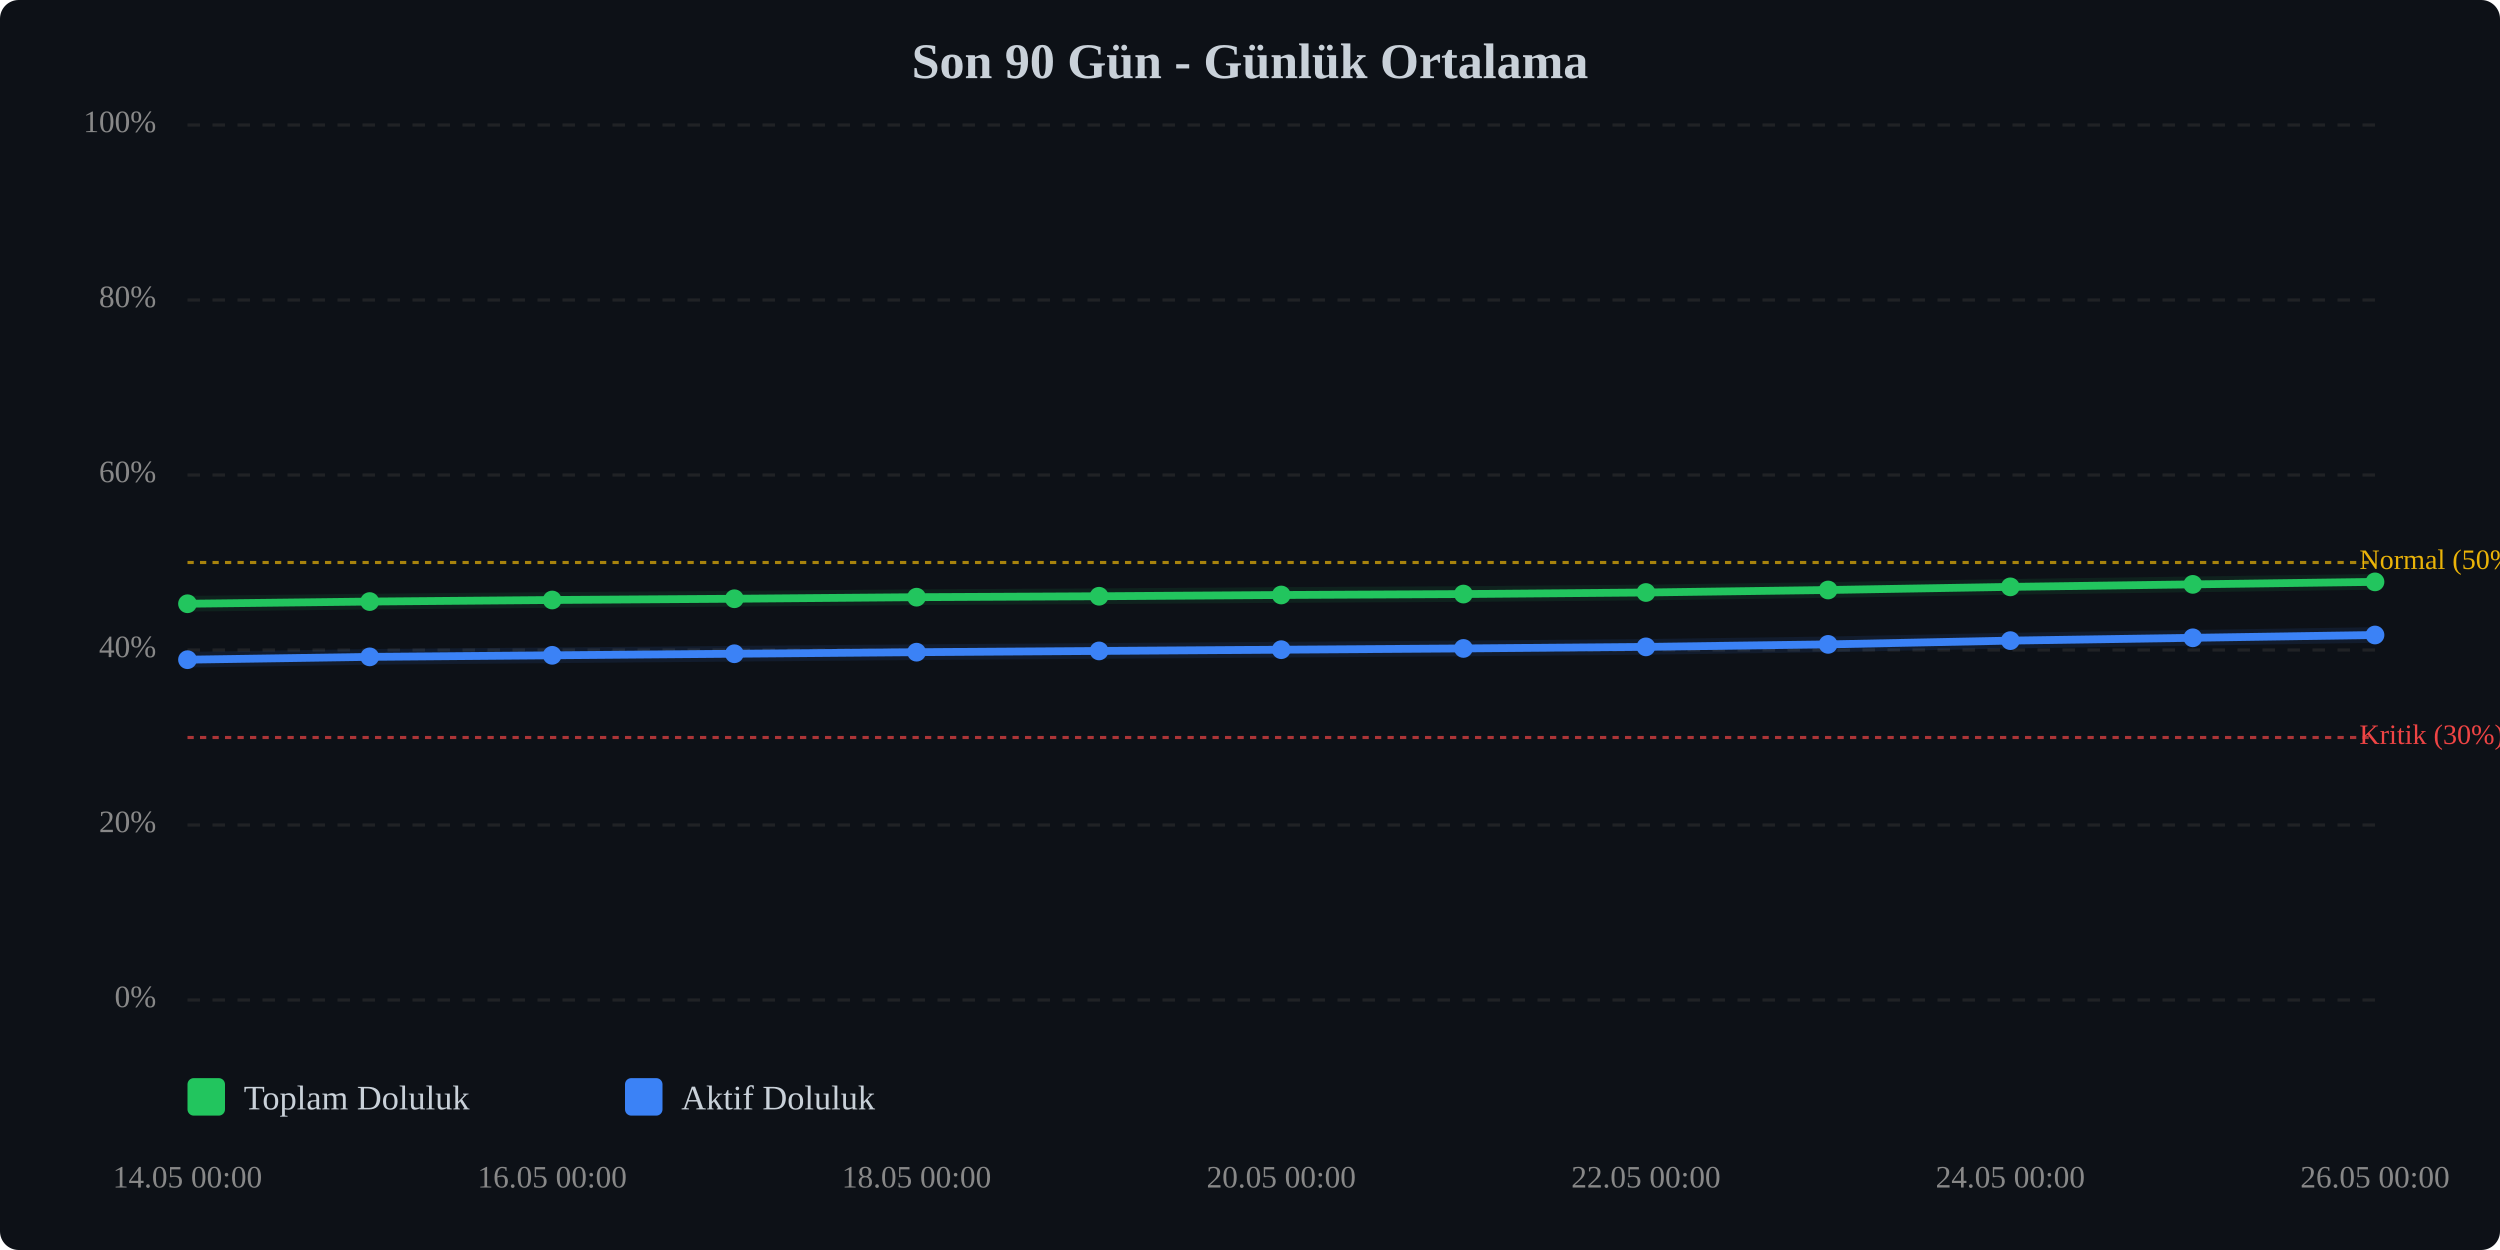
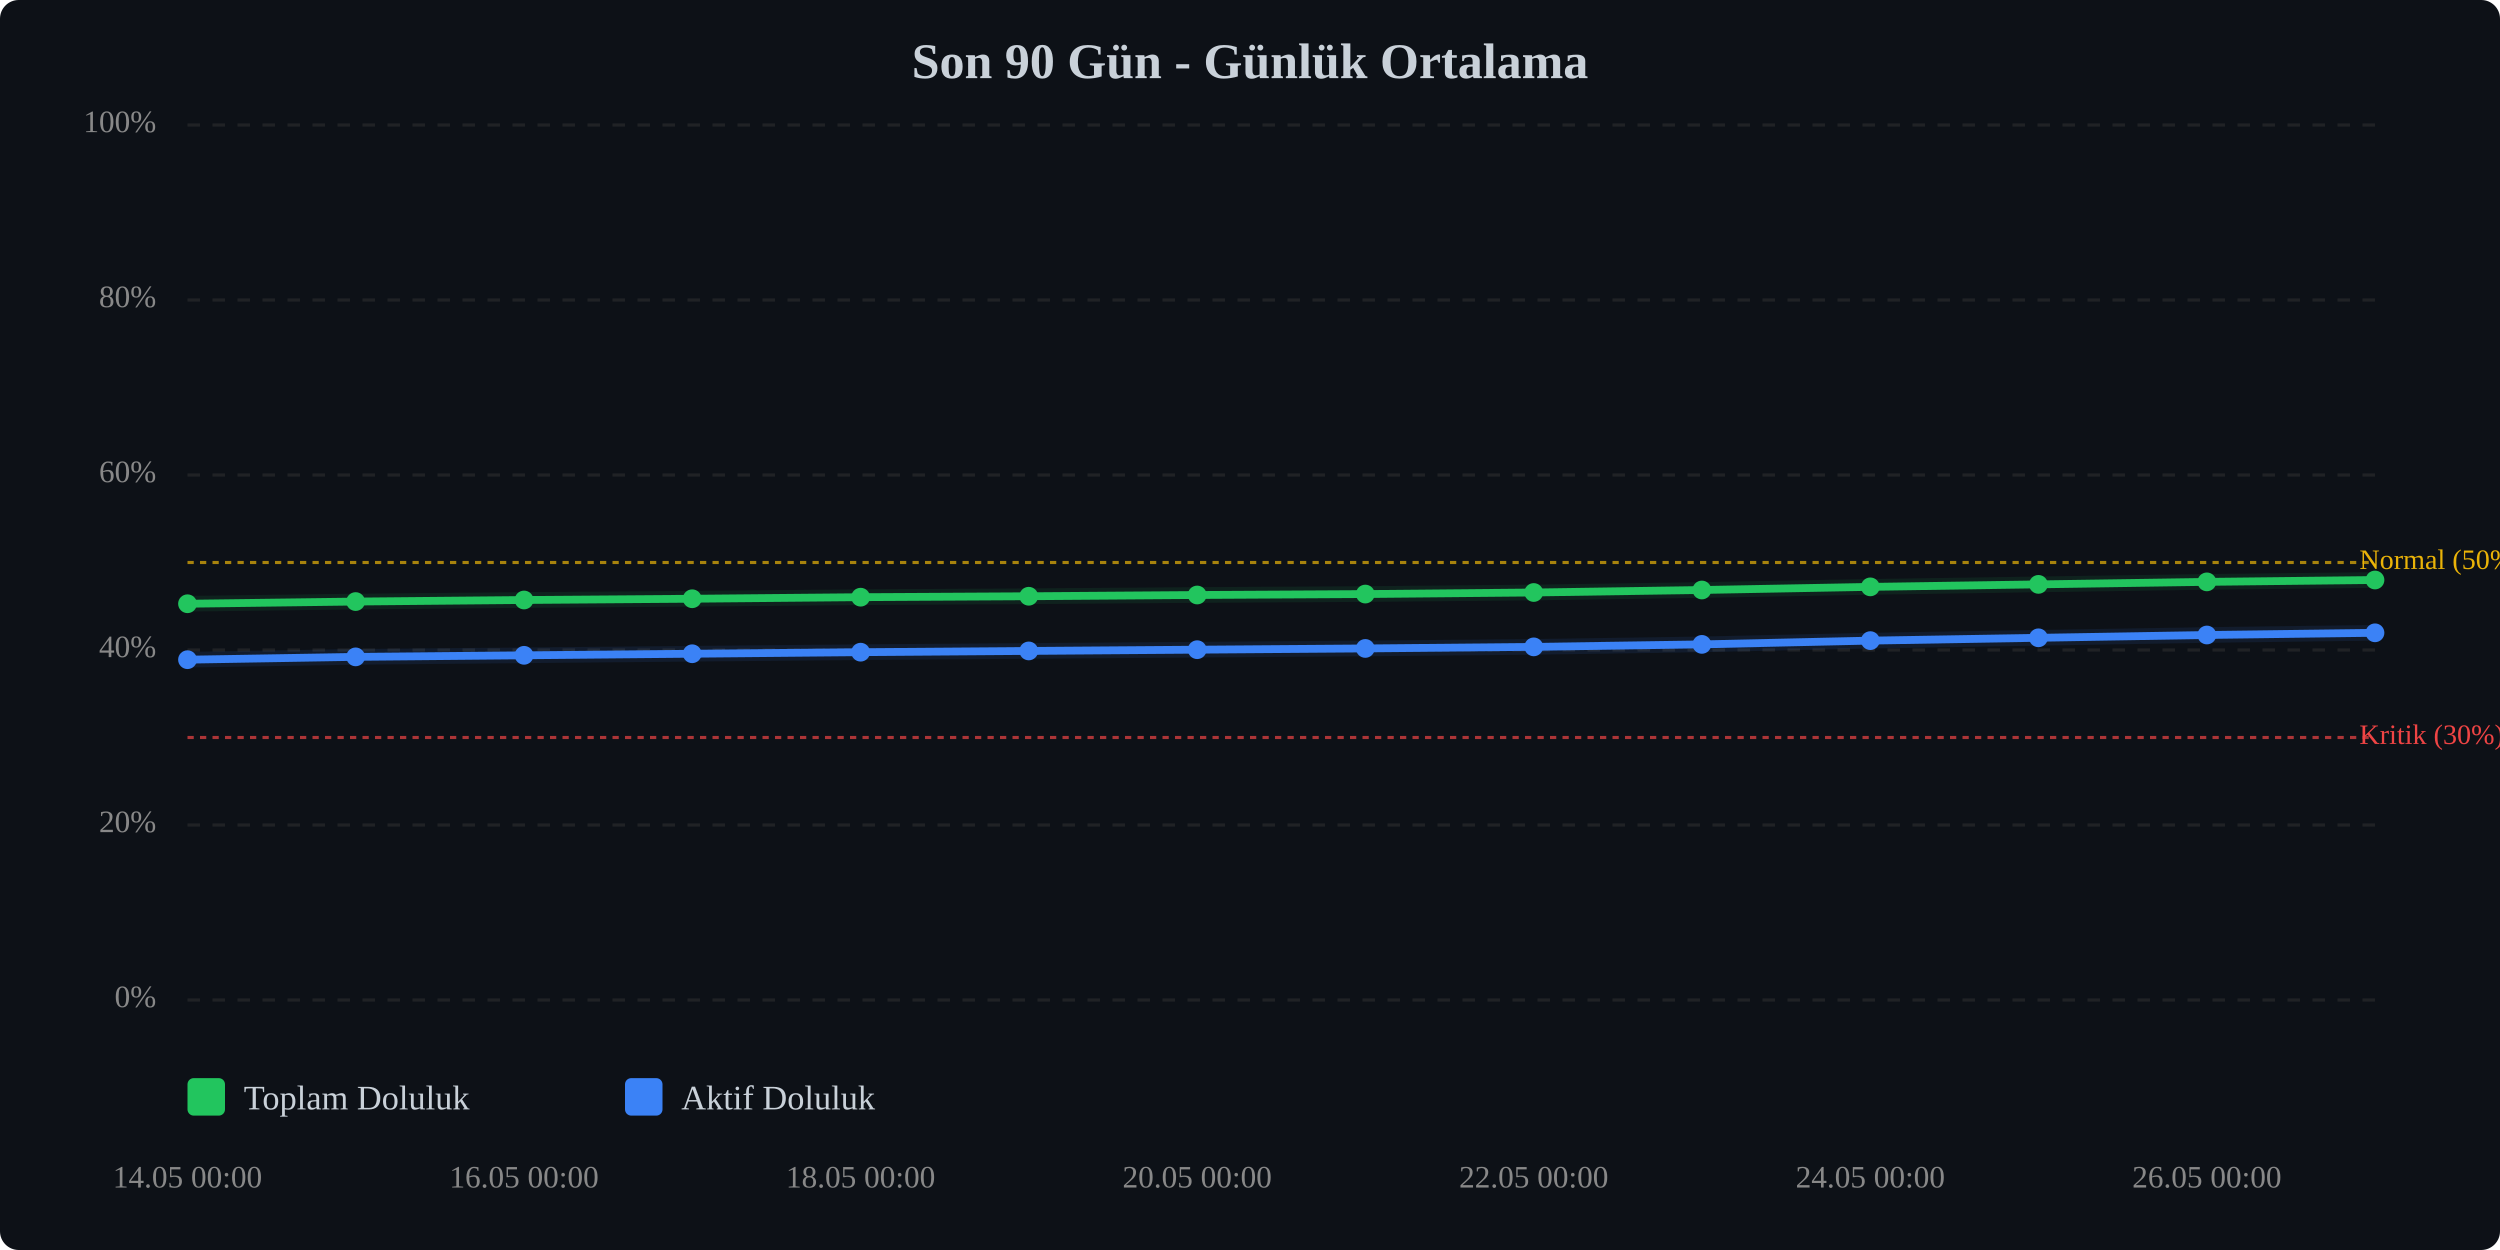
<svg xmlns="http://www.w3.org/2000/svg" viewBox="0 0 800 400" width="100%" style="max-width:800px;">
  <rect width="800" height="400" fill="#0d1117" rx="6" />
  <text x="400.0" y="25" text-anchor="middle" font-size="16" font-weight="bold" fill="#c9d1d9">Son 90 Gün - Günlük Ortalama</text>
  <line x1="60" y1="320.0" x2="760" y2="320.0" stroke="#333" stroke-width="1" stroke-dasharray="4,4" opacity="0.5" />
  <text x="50" y="320.0" text-anchor="end" dominant-baseline="middle" font-size="10" fill="#888">0%</text>
  <line x1="60" y1="264.0" x2="760" y2="264.0" stroke="#333" stroke-width="1" stroke-dasharray="4,4" opacity="0.5" />
  <text x="50" y="264.0" text-anchor="end" dominant-baseline="middle" font-size="10" fill="#888">20%</text>
  <line x1="60" y1="208.0" x2="760" y2="208.0" stroke="#333" stroke-width="1" stroke-dasharray="4,4" opacity="0.5" />
  <text x="50" y="208.0" text-anchor="end" dominant-baseline="middle" font-size="10" fill="#888">40%</text>
  <line x1="60" y1="152.0" x2="760" y2="152.0" stroke="#333" stroke-width="1" stroke-dasharray="4,4" opacity="0.5" />
  <text x="50" y="152.0" text-anchor="end" dominant-baseline="middle" font-size="10" fill="#888">60%</text>
  <line x1="60" y1="96.0" x2="760" y2="96.0" stroke="#333" stroke-width="1" stroke-dasharray="4,4" opacity="0.5" />
  <text x="50" y="96.0" text-anchor="end" dominant-baseline="middle" font-size="10" fill="#888">80%</text>
  <line x1="60" y1="40.0" x2="760" y2="40.0" stroke="#333" stroke-width="1" stroke-dasharray="4,4" opacity="0.5" />
  <text x="50" y="40.0" text-anchor="end" dominant-baseline="middle" font-size="10" fill="#888">100%</text>
  <line x1="60" y1="236.0" x2="760" y2="236.0" stroke="#ef4444" stroke-width="1" stroke-dasharray="2,2" opacity="0.7" />
  <text x="755" y="236.0" dominant-baseline="middle" font-size="9" fill="#ef4444">Kritik (30%)</text>
  <line x1="60" y1="180.0" x2="760" y2="180.0" stroke="#eab308" stroke-width="1" stroke-dasharray="2,2" opacity="0.7" />
  <text x="755" y="180.0" dominant-baseline="middle" font-size="9" fill="#eab308">Normal (50%)</text>
-   <polyline points="60.0,193.2 118.3,192.5 176.7,192.0 235.0,191.6 293.3,191.1 351.7,190.8 410.0,190.4 468.3,190.1 526.7,189.6 585.0,188.8 643.3,187.8 701.7,187.0 760.0,186.2" fill="none" stroke="#22c55e" stroke-width="2.5" stroke-linecap="round" stroke-linejoin="round" />
-   <polyline points="60.0,193.2 118.3,192.5 176.7,192.0 235.0,191.6 293.3,191.1 351.7,190.8 410.0,190.4 468.3,190.1 526.7,189.6 585.0,188.8 643.3,187.8 701.7,187.0 760.0,186.2" fill="none" stroke="#22c55e" stroke-width="5" opacity="0.1" stroke-linecap="round" stroke-linejoin="round" />
-   <polyline points="60.0,211.1 118.3,210.2 176.7,209.7 235.0,209.2 293.3,208.7 351.7,208.3 410.0,207.9 468.3,207.5 526.7,207.0 585.0,206.2 643.3,205.0 701.7,204.1 760.0,203.2" fill="none" stroke="#3b82f6" stroke-width="2.5" stroke-linecap="round" stroke-linejoin="round" />
-   <polyline points="60.0,211.1 118.3,210.2 176.7,209.7 235.0,209.2 293.3,208.7 351.7,208.3 410.0,207.9 468.3,207.5 526.7,207.0 585.0,206.2 643.3,205.0 701.7,204.1 760.0,203.2" fill="none" stroke="#3b82f6" stroke-width="5" opacity="0.1" stroke-linecap="round" stroke-linejoin="round" />
+   <polyline points="60.0,193.2 113.8,192.5 167.7,192.0 221.5,191.6 275.4,191.1 329.2,190.8 383.1,190.4 436.9,190.1 490.8,189.6 544.6,188.8 598.5,187.8 652.3,187.0 706.2,186.2 760.0,185.6" fill="none" stroke="#22c55e" stroke-width="2.5" stroke-linecap="round" stroke-linejoin="round" />
+   <polyline points="60.0,193.2 113.8,192.5 167.7,192.0 221.5,191.6 275.4,191.1 329.2,190.8 383.1,190.4 436.9,190.1 490.8,189.6 544.6,188.8 598.5,187.8 652.3,187.0 706.2,186.2 760.0,185.6" fill="none" stroke="#22c55e" stroke-width="5" opacity="0.1" stroke-linecap="round" stroke-linejoin="round" />
+   <polyline points="60.0,211.1 113.8,210.2 167.7,209.7 221.5,209.2 275.4,208.7 329.2,208.3 383.1,207.9 436.9,207.5 490.8,207.0 544.6,206.2 598.5,205.0 652.3,204.1 706.2,203.2 760.0,202.5" fill="none" stroke="#3b82f6" stroke-width="2.5" stroke-linecap="round" stroke-linejoin="round" />
+   <polyline points="60.0,211.1 113.8,210.2 167.7,209.7 221.5,209.2 275.4,208.7 329.2,208.3 383.1,207.9 436.9,207.5 490.8,207.0 544.6,206.2 598.5,205.0 652.3,204.1 706.2,203.2 760.0,202.5" fill="none" stroke="#3b82f6" stroke-width="5" opacity="0.1" stroke-linecap="round" stroke-linejoin="round" />
  <circle cx="60.0" cy="193.2" r="3" fill="#22c55e" />
-   <circle cx="118.3" cy="192.5" r="3" fill="#22c55e" />
-   <circle cx="176.7" cy="192.0" r="3" fill="#22c55e" />
-   <circle cx="235.0" cy="191.6" r="3" fill="#22c55e" />
-   <circle cx="293.3" cy="191.1" r="3" fill="#22c55e" />
-   <circle cx="351.7" cy="190.8" r="3" fill="#22c55e" />
-   <circle cx="410.0" cy="190.4" r="3" fill="#22c55e" />
-   <circle cx="468.3" cy="190.1" r="3" fill="#22c55e" />
-   <circle cx="526.7" cy="189.6" r="3" fill="#22c55e" />
-   <circle cx="585.0" cy="188.8" r="3" fill="#22c55e" />
-   <circle cx="643.3" cy="187.8" r="3" fill="#22c55e" />
-   <circle cx="701.7" cy="187.0" r="3" fill="#22c55e" />
-   <circle cx="760.0" cy="186.2" r="3" fill="#22c55e" />
+   <circle cx="113.8" cy="192.5" r="3" fill="#22c55e" />
+   <circle cx="167.7" cy="192.0" r="3" fill="#22c55e" />
+   <circle cx="221.5" cy="191.6" r="3" fill="#22c55e" />
+   <circle cx="275.4" cy="191.1" r="3" fill="#22c55e" />
+   <circle cx="329.2" cy="190.8" r="3" fill="#22c55e" />
+   <circle cx="383.1" cy="190.4" r="3" fill="#22c55e" />
+   <circle cx="436.9" cy="190.1" r="3" fill="#22c55e" />
+   <circle cx="490.8" cy="189.6" r="3" fill="#22c55e" />
+   <circle cx="544.6" cy="188.8" r="3" fill="#22c55e" />
+   <circle cx="598.5" cy="187.8" r="3" fill="#22c55e" />
+   <circle cx="652.3" cy="187.0" r="3" fill="#22c55e" />
+   <circle cx="706.2" cy="186.2" r="3" fill="#22c55e" />
+   <circle cx="760.0" cy="185.6" r="3" fill="#22c55e" />
  <circle cx="60.0" cy="211.1" r="3" fill="#3b82f6" />
-   <circle cx="118.3" cy="210.2" r="3" fill="#3b82f6" />
-   <circle cx="176.7" cy="209.7" r="3" fill="#3b82f6" />
-   <circle cx="235.0" cy="209.2" r="3" fill="#3b82f6" />
-   <circle cx="293.3" cy="208.7" r="3" fill="#3b82f6" />
-   <circle cx="351.7" cy="208.3" r="3" fill="#3b82f6" />
-   <circle cx="410.0" cy="207.9" r="3" fill="#3b82f6" />
-   <circle cx="468.3" cy="207.5" r="3" fill="#3b82f6" />
-   <circle cx="526.7" cy="207.0" r="3" fill="#3b82f6" />
-   <circle cx="585.0" cy="206.2" r="3" fill="#3b82f6" />
-   <circle cx="643.3" cy="205.0" r="3" fill="#3b82f6" />
-   <circle cx="701.7" cy="204.1" r="3" fill="#3b82f6" />
-   <circle cx="760.0" cy="203.2" r="3" fill="#3b82f6" />
+   <circle cx="113.8" cy="210.2" r="3" fill="#3b82f6" />
+   <circle cx="167.7" cy="209.7" r="3" fill="#3b82f6" />
+   <circle cx="221.5" cy="209.2" r="3" fill="#3b82f6" />
+   <circle cx="275.4" cy="208.7" r="3" fill="#3b82f6" />
+   <circle cx="329.2" cy="208.3" r="3" fill="#3b82f6" />
+   <circle cx="383.1" cy="207.9" r="3" fill="#3b82f6" />
+   <circle cx="436.9" cy="207.5" r="3" fill="#3b82f6" />
+   <circle cx="490.8" cy="207.0" r="3" fill="#3b82f6" />
+   <circle cx="544.6" cy="206.2" r="3" fill="#3b82f6" />
+   <circle cx="598.5" cy="205.0" r="3" fill="#3b82f6" />
+   <circle cx="652.3" cy="204.1" r="3" fill="#3b82f6" />
+   <circle cx="706.2" cy="203.2" r="3" fill="#3b82f6" />
+   <circle cx="760.0" cy="202.5" r="3" fill="#3b82f6" />
  <text x="60.0" y="380" text-anchor="middle" font-size="10" fill="#888">14.05 00:00</text>
-   <text x="176.7" y="380" text-anchor="middle" font-size="10" fill="#888">16.05 00:00</text>
-   <text x="293.3" y="380" text-anchor="middle" font-size="10" fill="#888">18.05 00:00</text>
-   <text x="410.0" y="380" text-anchor="middle" font-size="10" fill="#888">20.05 00:00</text>
-   <text x="526.7" y="380" text-anchor="middle" font-size="10" fill="#888">22.05 00:00</text>
-   <text x="643.3" y="380" text-anchor="middle" font-size="10" fill="#888">24.05 00:00</text>
-   <text x="760.0" y="380" text-anchor="middle" font-size="10" fill="#888">26.05 00:00</text>
+   <text x="167.7" y="380" text-anchor="middle" font-size="10" fill="#888">16.05 00:00</text>
+   <text x="275.4" y="380" text-anchor="middle" font-size="10" fill="#888">18.05 00:00</text>
+   <text x="383.1" y="380" text-anchor="middle" font-size="10" fill="#888">20.05 00:00</text>
+   <text x="490.8" y="380" text-anchor="middle" font-size="10" fill="#888">22.05 00:00</text>
+   <text x="598.5" y="380" text-anchor="middle" font-size="10" fill="#888">24.05 00:00</text>
+   <text x="706.2" y="380" text-anchor="middle" font-size="10" fill="#888">26.05 00:00</text>
  <g transform="translate(60, 345)">
    <rect x="0" y="0" width="12" height="12" fill="#22c55e" rx="2" />
    <text x="18" y="10" font-size="11" fill="#c9d1d9">Toplam Doluluk</text>
    <rect x="140" y="0" width="12" height="12" fill="#3b82f6" rx="2" />
    <text x="158" y="10" font-size="11" fill="#c9d1d9">Aktif Doluluk</text>
  </g>
</svg>
